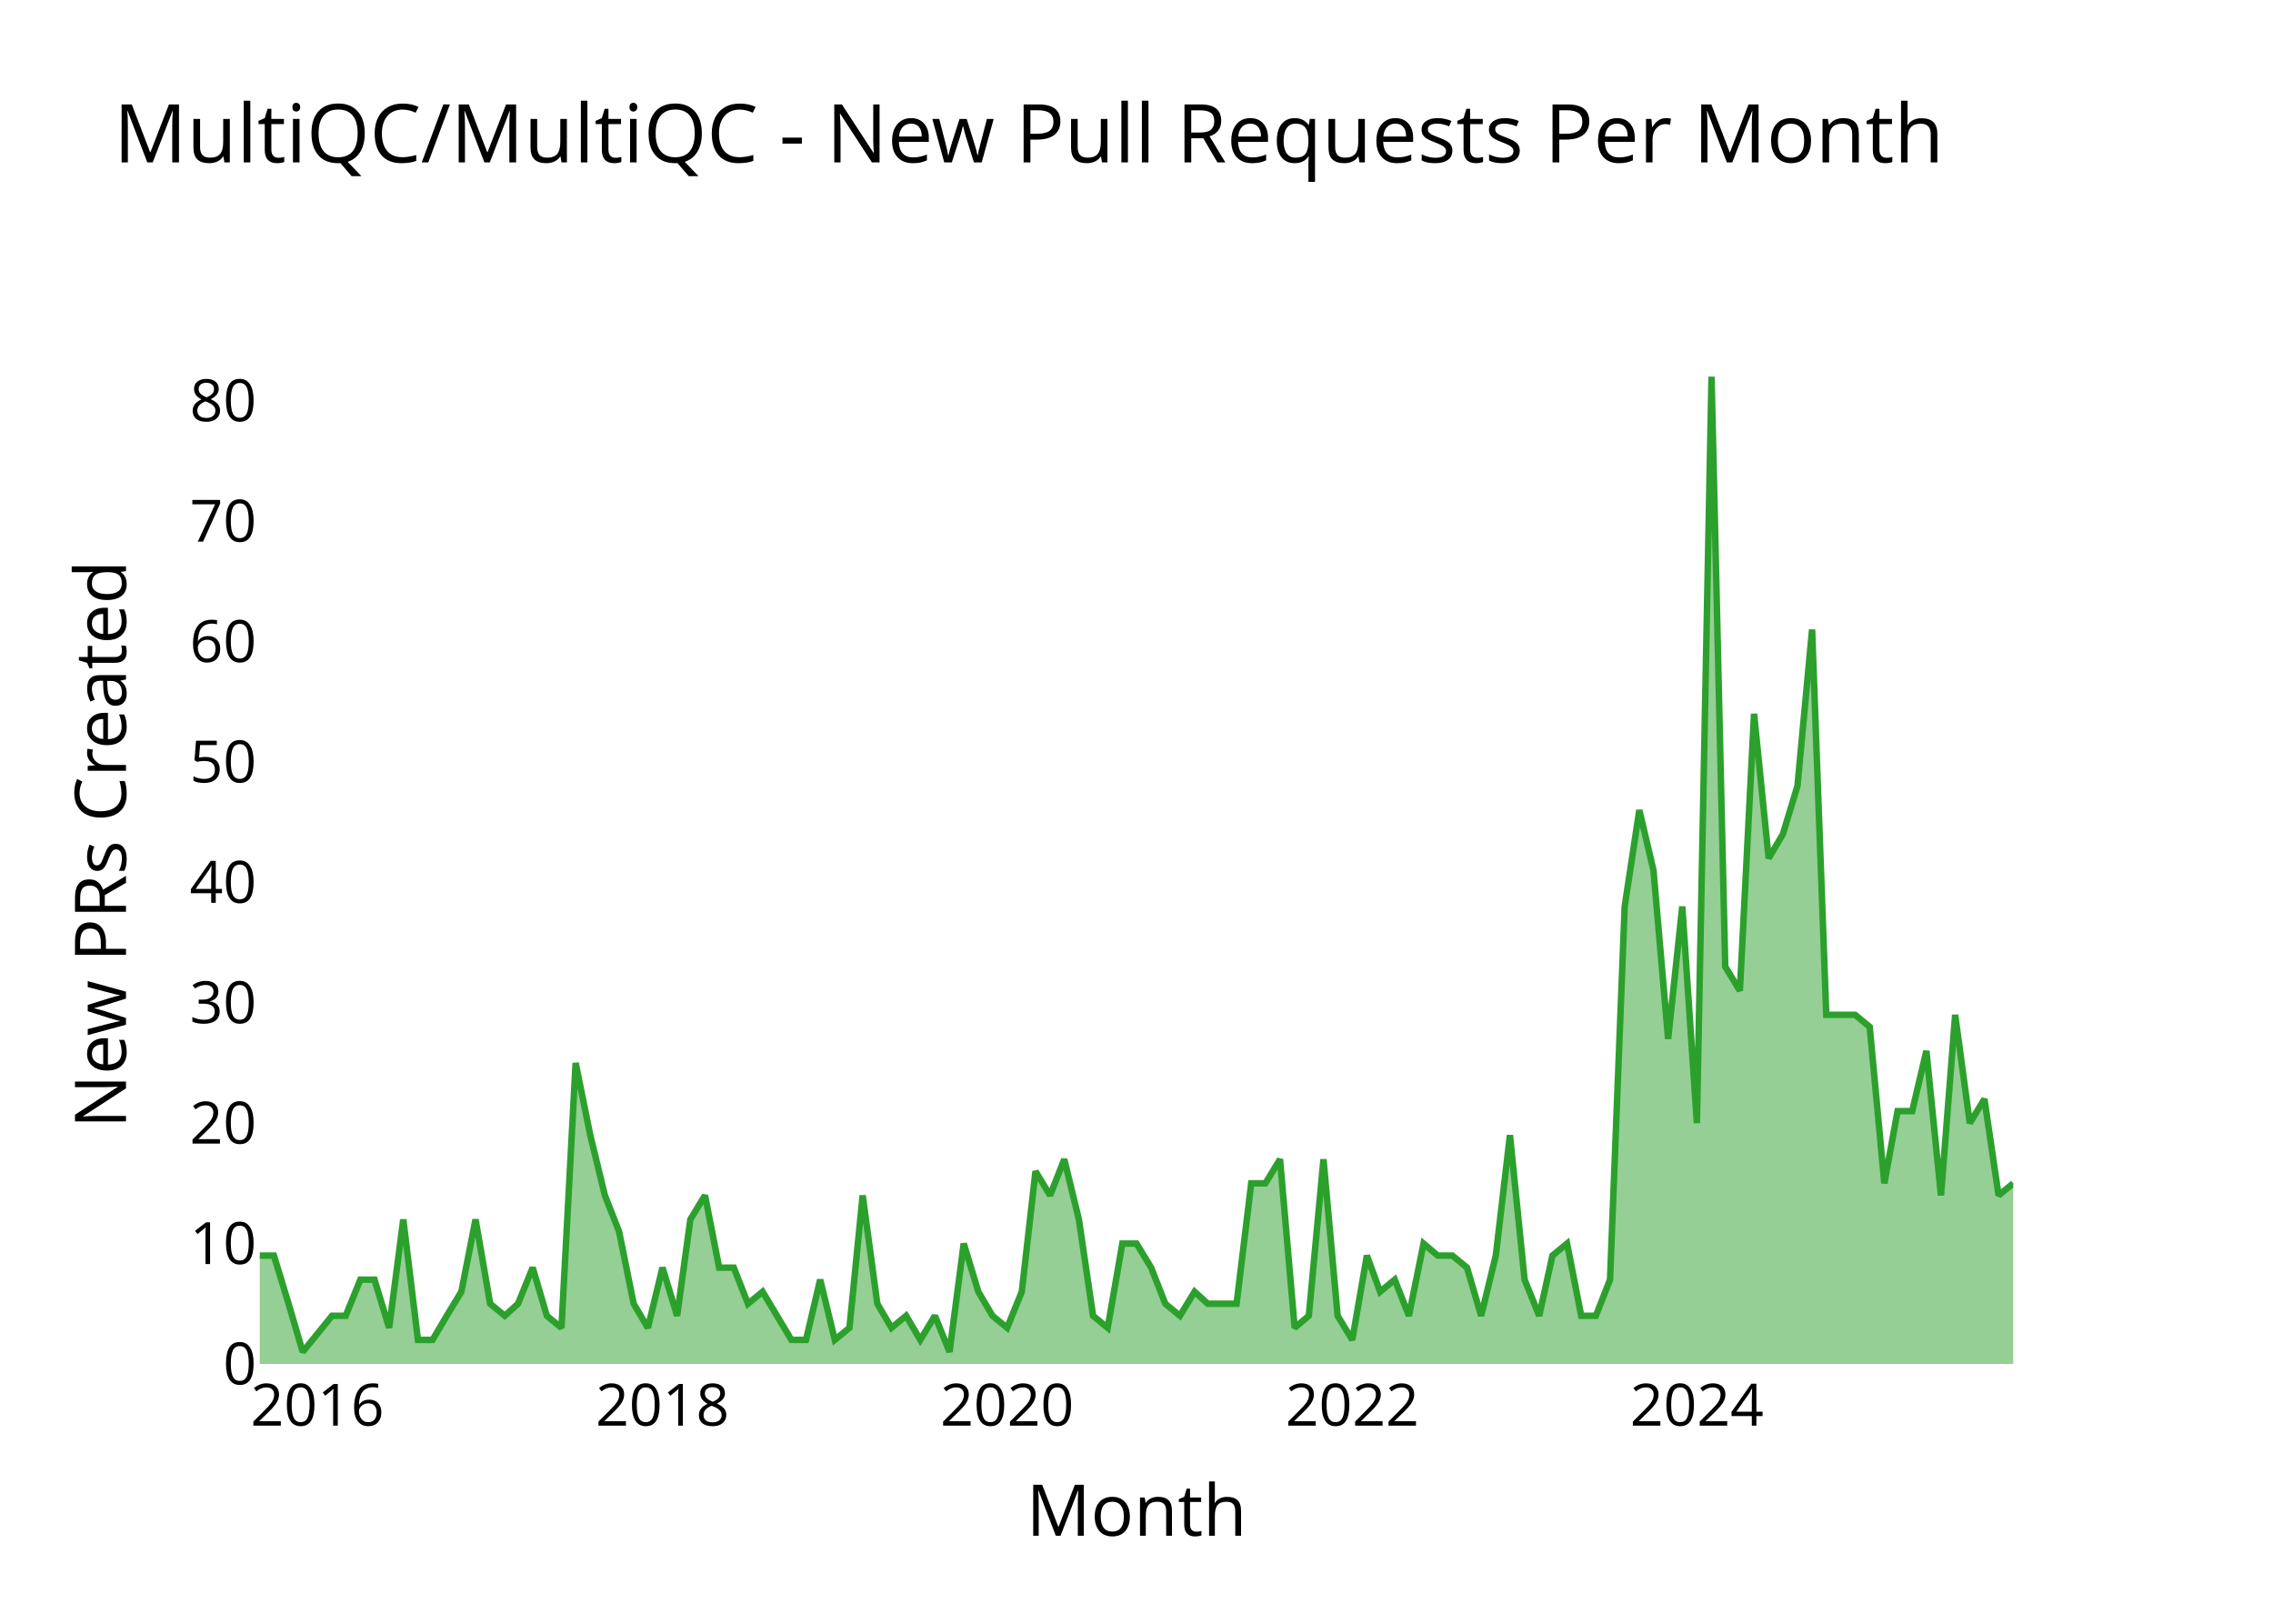
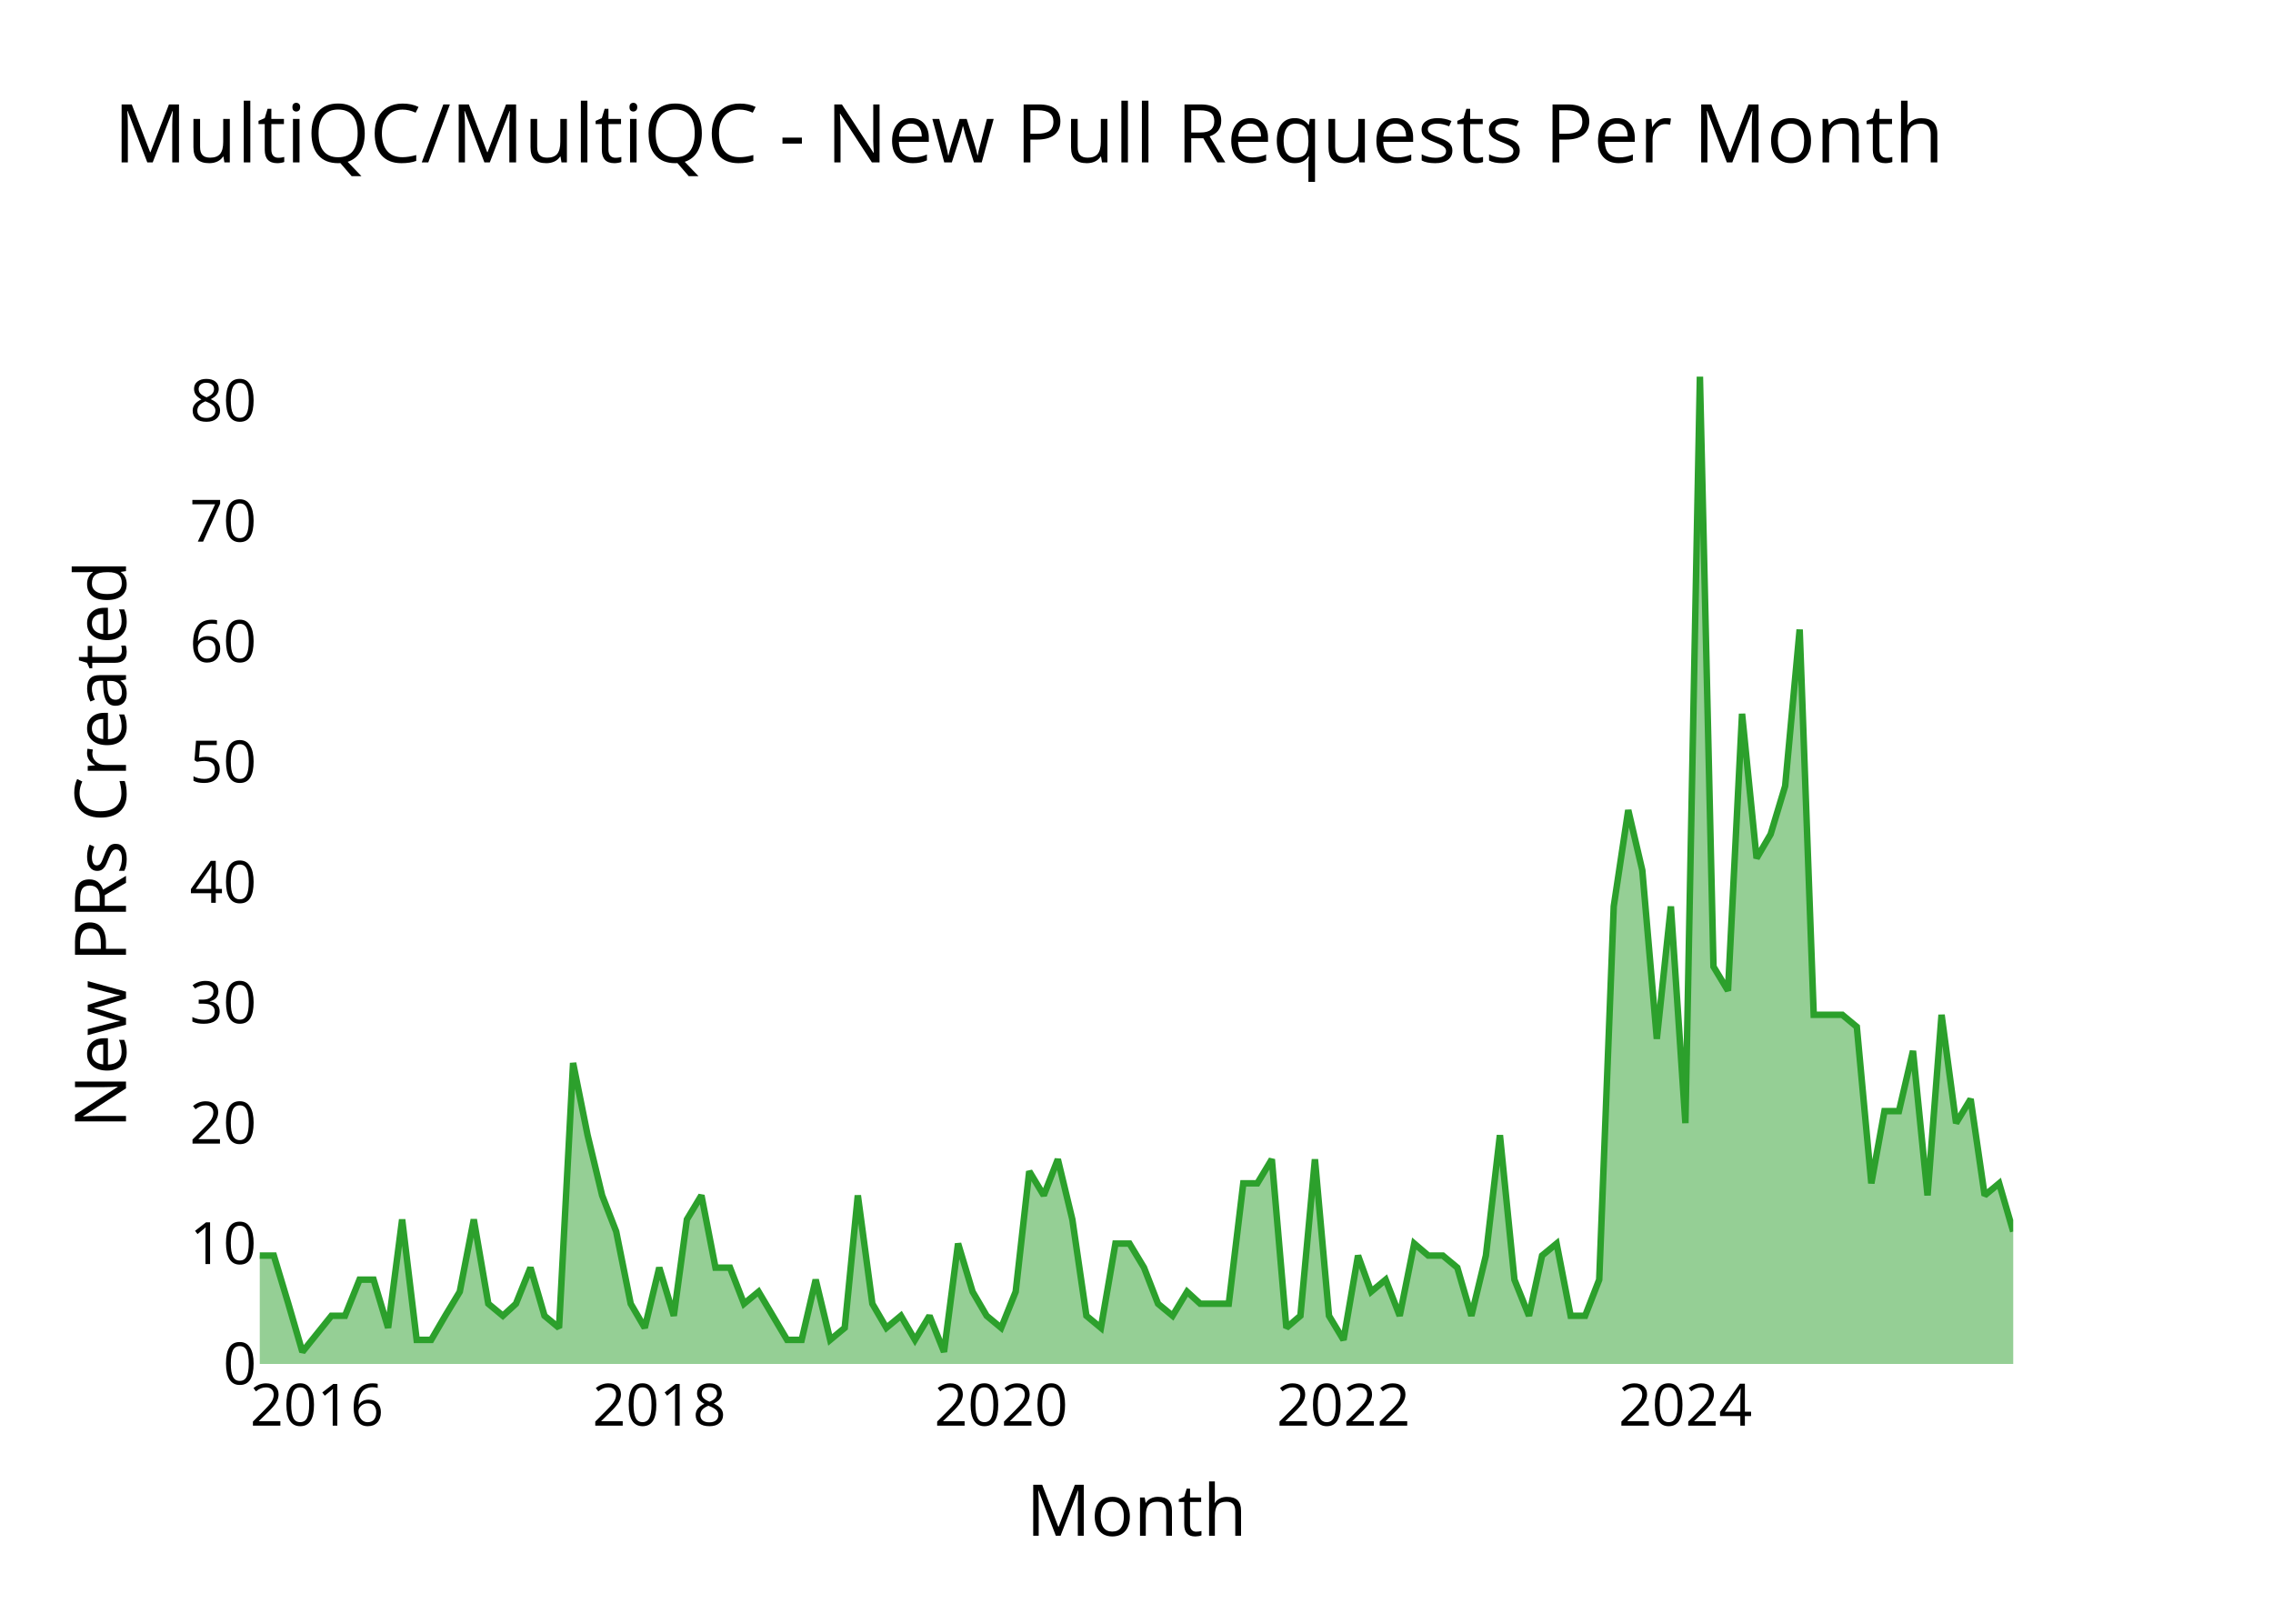
<svg xmlns="http://www.w3.org/2000/svg" class="main-svg" width="700" height="500" style="" viewBox="0 0 700 500">
  <rect x="0" y="0" width="700" height="500" style="fill: rgb(0, 0, 0); fill-opacity: 0;" />
-   <defs id="defs-990fab">
+   <defs id="defs-ccc874">
    <g class="clips">
-       <clipPath id="clip990fabxyplot" class="plotclip">
+       <clipPath id="clipccc874xyplot" class="plotclip">
        <rect width="540" height="320" />
      </clipPath>
-       <clipPath class="axesclip" id="clip990fabx">
+       <clipPath class="axesclip" id="clipccc874x">
        <rect x="80" y="0" width="540" height="500" />
      </clipPath>
-       <clipPath class="axesclip" id="clip990faby">
+       <clipPath class="axesclip" id="clipccc874y">
        <rect x="0" y="100" width="700" height="320" />
      </clipPath>
-       <clipPath class="axesclip" id="clip990fabxy">
+       <clipPath class="axesclip" id="clipccc874xy">
        <rect x="80" y="100" width="540" height="320" />
      </clipPath>
    </g>
    <g class="gradients" />
    <g class="patterns" />
  </defs>
  <g class="bglayer">
    <rect class="bg" x="80" y="100" width="540" height="320" style="fill: rgb(0, 0, 0); fill-opacity: 0; stroke-width: 0;" />
  </g>
  <g class="layer-below">
    <g class="imagelayer" />
    <g class="shapelayer" />
  </g>
  <g class="cartesianlayer">
    <g class="subplot xy">
      <g class="layer-subplot">
        <g class="shapelayer" />
        <g class="imagelayer" />
      </g>
      <g class="minor-gridlayer">
        <g class="x" />
        <g class="y" />
      </g>
      <g class="gridlayer">
        <g class="x">
-           <path class="xgrid crisp" transform="translate(97.74,0)" d="M0,100v320" style="stroke: rgb(255, 255, 255); stroke-opacity: 1; stroke-width: 1px;" />
-           <path class="xgrid crisp" transform="translate(204.02,0)" d="M0,100v320" style="stroke: rgb(255, 255, 255); stroke-opacity: 1; stroke-width: 1px;" />
-           <path class="xgrid crisp" transform="translate(310.16,0)" d="M0,100v320" style="stroke: rgb(255, 255, 255); stroke-opacity: 1; stroke-width: 1px;" />
-           <path class="xgrid crisp" transform="translate(416.45,0)" d="M0,100v320" style="stroke: rgb(255, 255, 255); stroke-opacity: 1; stroke-width: 1px;" />
-           <path class="xgrid crisp" transform="translate(522.58,0)" d="M0,100v320" style="stroke: rgb(255, 255, 255); stroke-opacity: 1; stroke-width: 1px;" />
+           <path class="xgrid crisp" transform="translate(97.6,0)" d="M0,100v320" style="stroke: rgb(255, 255, 255); stroke-opacity: 1; stroke-width: 1px;" />
+           <path class="xgrid crisp" transform="translate(203.03,0)" d="M0,100v320" style="stroke: rgb(255, 255, 255); stroke-opacity: 1; stroke-width: 1px;" />
+           <path class="xgrid crisp" transform="translate(308.32,0)" d="M0,100v320" style="stroke: rgb(255, 255, 255); stroke-opacity: 1; stroke-width: 1px;" />
+           <path class="xgrid crisp" transform="translate(413.75,0)" d="M0,100v320" style="stroke: rgb(255, 255, 255); stroke-opacity: 1; stroke-width: 1px;" />
+           <path class="xgrid crisp" transform="translate(519.04,0)" d="M0,100v320" style="stroke: rgb(255, 255, 255); stroke-opacity: 1; stroke-width: 1px;" />
        </g>
        <g class="y">
          <path class="ygrid crisp" transform="translate(0,382.93)" d="M80,0h540" style="stroke: rgb(255, 255, 255); stroke-opacity: 1; stroke-width: 1px;" />
          <path class="ygrid crisp" transform="translate(0,345.85)" d="M80,0h540" style="stroke: rgb(255, 255, 255); stroke-opacity: 1; stroke-width: 1px;" />
          <path class="ygrid crisp" transform="translate(0,308.78)" d="M80,0h540" style="stroke: rgb(255, 255, 255); stroke-opacity: 1; stroke-width: 1px;" />
          <path class="ygrid crisp" transform="translate(0,271.71)" d="M80,0h540" style="stroke: rgb(255, 255, 255); stroke-opacity: 1; stroke-width: 1px;" />
          <path class="ygrid crisp" transform="translate(0,234.63)" d="M80,0h540" style="stroke: rgb(255, 255, 255); stroke-opacity: 1; stroke-width: 1px;" />
          <path class="ygrid crisp" transform="translate(0,197.56)" d="M80,0h540" style="stroke: rgb(255, 255, 255); stroke-opacity: 1; stroke-width: 1px;" />
          <path class="ygrid crisp" transform="translate(0,160.49)" d="M80,0h540" style="stroke: rgb(255, 255, 255); stroke-opacity: 1; stroke-width: 1px;" />
          <path class="ygrid crisp" transform="translate(0,123.41)" d="M80,0h540" style="stroke: rgb(255, 255, 255); stroke-opacity: 1; stroke-width: 1px;" />
        </g>
      </g>
      <g class="zerolinelayer">
        <path class="yzl zl crisp" transform="translate(0,420)" d="M80,0h540" style="stroke: rgb(255, 255, 255); stroke-opacity: 1; stroke-width: 2px;" />
      </g>
      <g class="layer-between">
        <g class="shapelayer" />
        <g class="imagelayer" />
      </g>
      <path class="xlines-below" />
      <path class="ylines-below" />
      <g class="overlines-below" />
      <g class="xaxislayer-below" />
      <g class="yaxislayer-below" />
      <g class="overaxes-below" />
      <g class="overplot">
-         <g class="xy" transform="translate(80,100)" clip-path="url(#clip990fabxyplot)">
+         <g class="xy" transform="translate(80,100)" clip-path="url(#clipccc874xyplot)">
          <g class="scatterlayer mlayer">
-             <g class="trace scatter trace234594" style="stroke-miterlimit: 2;">
+             <g class="trace scatter trace3edd45" style="stroke-miterlimit: 2;">
              <g class="fills">
                <g>
-                   <path class="js-fill" d="M540,320L0,320L0,286.63L4.36,286.63L8.87,301.46L13.23,316.29L22.25,305.17L26.46,305.17L30.97,294.05L35.33,294.05L39.84,308.88L44.2,275.51L48.71,312.59L53.21,312.59L57.58,305.17L62.08,297.76L66.45,275.51L70.95,301.46L75.46,305.17L79.53,301.46L84.04,290.34L88.4,305.17L92.91,308.88L97.27,227.32L101.78,249.56L106.28,268.1L110.65,279.22L115.15,301.46L119.52,308.88L124.02,290.34L128.53,305.17L132.6,275.51L137.11,268.1L141.47,290.34L145.98,290.34L150.34,301.46L154.85,297.76L163.72,312.59L168.22,312.59L172.58,294.05L177.09,312.59L181.6,308.88L185.67,268.1L190.18,301.46L194.54,308.88L199.05,305.17L203.41,312.59L207.92,305.17L212.42,316.29L216.79,282.93L221.29,297.76L225.65,305.17L230.16,308.88L234.67,297.76L238.89,260.68L243.39,268.1L247.75,256.98L252.26,275.51L256.62,305.17L261.13,308.88L265.64,282.93L270,282.93L274.51,290.34L278.87,301.46L283.38,305.17L287.88,297.76L291.95,301.46L300.82,301.46L305.33,264.39L309.69,264.39L314.2,256.98L318.71,308.88L323.07,305.17L327.58,256.98L331.94,305.17L336.45,312.59L340.95,286.63L345.02,297.76L349.53,294.05L353.89,305.17L358.4,282.93L362.76,286.63L367.27,286.63L371.78,290.34L376.14,305.17L380.65,286.63L385.01,249.56L389.52,294.05L394.02,305.17L398.09,286.63L402.6,282.93L406.96,305.17L411.47,305.17L415.83,294.05L420.34,179.12L424.85,149.46L429.21,168L433.72,219.9L438.08,179.12L442.58,245.85L447.09,16L451.31,197.66L455.82,205.07L460.18,119.8L464.68,164.29L469.05,156.88L473.55,142.05L478.06,93.85L482.42,212.49L491.29,212.49L495.8,216.2L500.31,264.39L504.38,242.15L508.89,242.15L513.25,223.61L517.75,268.1L522.12,212.49L526.62,245.85L531.13,238.44L535.49,268.1L540,264.39" style="fill: rgb(44, 160, 44); fill-opacity: 0.5; stroke-width: 0;" />
+                   <path class="js-fill" d="M540,320L0,320L0,286.63L4.33,286.63L8.8,301.46L13.13,316.29L22.07,305.17L26.25,305.17L30.72,294.05L35.05,294.05L39.52,308.88L43.85,275.51L48.32,312.59L52.79,312.59L57.12,305.17L61.59,297.76L65.91,275.51L70.38,301.46L74.86,305.17L78.89,301.46L83.37,290.34L87.69,305.17L92.16,308.88L96.49,227.32L100.96,249.56L105.43,268.1L109.76,279.22L114.23,301.46L118.56,308.88L123.03,290.34L127.5,305.17L131.54,275.51L136.01,268.1L140.34,290.34L144.81,290.34L149.13,301.46L153.61,297.76L162.4,312.59L166.88,312.59L171.2,294.05L175.67,312.59L180.14,308.88L184.18,268.1L188.65,301.46L192.98,308.88L197.45,305.17L201.78,312.59L206.25,305.17L210.72,316.29L215.05,282.93L219.52,297.76L223.85,305.17L228.32,308.88L232.79,297.76L236.97,260.68L241.44,268.1L245.77,256.98L250.24,275.51L254.57,305.17L259.04,308.88L263.51,282.93L267.84,282.93L272.31,290.34L276.63,301.46L281.11,305.17L285.58,297.76L289.62,301.46L298.41,301.46L302.88,264.39L307.21,264.39L311.68,256.98L316.15,308.88L320.48,305.17L324.95,256.98L329.28,305.17L333.75,312.59L338.22,286.63L342.26,297.76L346.73,294.05L351.06,305.17L355.53,282.93L359.86,286.63L364.33,286.63L368.8,290.34L373.13,305.17L377.6,286.63L381.92,249.56L386.39,294.05L390.87,305.17L394.9,286.63L399.38,282.93L403.7,305.17L408.17,305.17L412.5,294.05L416.97,179.12L421.44,149.46L425.77,168L430.24,219.9L434.57,179.12L439.04,245.85L443.51,16L447.69,197.66L452.16,205.07L456.49,119.8L460.96,164.29L465.29,156.88L469.76,142.05L474.23,93.85L478.56,212.49L487.36,212.49L491.83,216.2L496.3,264.39L500.34,242.15L504.81,242.15L509.13,223.61L513.61,268.1L517.93,212.49L522.4,245.85L526.88,238.44L531.2,268.1L535.67,264.39L540,279.22" style="fill: rgb(44, 160, 44); fill-opacity: 0.5; stroke-width: 0;" />
                </g>
              </g>
              <g class="errorbars" />
              <g class="lines">
-                 <path class="js-line" d="M0,286.63L4.36,286.63L8.87,301.46L13.23,316.29L22.25,305.17L26.46,305.17L30.97,294.05L35.33,294.05L39.84,308.88L44.2,275.51L48.71,312.59L53.21,312.59L57.58,305.17L62.08,297.76L66.45,275.51L70.95,301.46L75.46,305.17L79.53,301.46L84.04,290.34L88.4,305.17L92.91,308.88L97.27,227.32L101.78,249.56L106.28,268.1L110.65,279.22L115.15,301.46L119.52,308.88L124.02,290.34L128.53,305.17L132.6,275.51L137.11,268.1L141.47,290.34L145.98,290.34L150.34,301.46L154.85,297.76L163.72,312.59L168.22,312.59L172.58,294.05L177.09,312.59L181.6,308.88L185.67,268.1L190.18,301.46L194.54,308.88L199.05,305.17L203.41,312.59L207.92,305.17L212.42,316.29L216.79,282.93L221.29,297.76L225.65,305.17L230.16,308.88L234.67,297.76L238.89,260.68L243.39,268.1L247.75,256.98L252.26,275.51L256.62,305.17L261.13,308.88L265.64,282.93L270,282.93L274.51,290.34L278.87,301.46L283.38,305.17L287.88,297.76L291.95,301.46L300.82,301.46L305.33,264.39L309.69,264.39L314.2,256.98L318.71,308.88L323.07,305.17L327.58,256.98L331.94,305.17L336.45,312.59L340.95,286.63L345.02,297.76L349.53,294.05L353.89,305.17L358.4,282.93L362.76,286.63L367.27,286.63L371.78,290.34L376.14,305.17L380.65,286.63L385.01,249.56L389.52,294.05L394.02,305.17L398.09,286.63L402.6,282.93L406.96,305.17L411.47,305.17L415.83,294.05L420.34,179.12L424.85,149.46L429.21,168L433.72,219.9L438.08,179.12L442.58,245.85L447.09,16L451.31,197.66L455.82,205.07L460.18,119.8L464.68,164.29L469.05,156.88L473.55,142.05L478.06,93.85L482.42,212.49L491.29,212.49L495.8,216.2L500.31,264.39L504.38,242.15L508.89,242.15L513.25,223.61L517.75,268.1L522.12,212.49L526.62,245.85L531.13,238.44L535.49,268.1L540,264.39" style="vector-effect: none; fill: none; stroke: rgb(44, 160, 44); stroke-opacity: 1; stroke-width: 2px; opacity: 1;" />
+                 <path class="js-line" d="M0,286.63L4.33,286.63L8.8,301.46L13.13,316.29L22.07,305.17L26.25,305.17L30.72,294.05L35.05,294.05L39.52,308.88L43.85,275.51L48.32,312.59L52.79,312.59L57.12,305.17L61.59,297.76L65.91,275.51L70.38,301.46L74.86,305.17L78.89,301.46L83.37,290.34L87.69,305.17L92.16,308.88L96.49,227.32L100.96,249.56L105.43,268.1L109.76,279.22L114.23,301.46L118.56,308.88L123.03,290.34L127.5,305.17L131.54,275.51L136.01,268.1L140.34,290.34L144.81,290.34L149.13,301.46L153.61,297.76L162.4,312.59L166.88,312.59L171.2,294.05L175.67,312.59L180.14,308.88L184.18,268.1L188.65,301.46L192.98,308.88L197.45,305.17L201.78,312.59L206.25,305.17L210.72,316.29L215.05,282.93L219.52,297.76L223.85,305.17L228.32,308.88L232.79,297.76L236.97,260.68L241.44,268.1L245.77,256.98L250.24,275.51L254.57,305.17L259.04,308.88L263.51,282.93L267.84,282.93L272.31,290.34L276.63,301.46L281.11,305.17L285.58,297.76L289.62,301.46L298.41,301.46L302.88,264.39L307.21,264.39L311.68,256.98L316.15,308.88L320.48,305.17L324.95,256.98L329.28,305.17L333.75,312.59L338.22,286.63L342.26,297.76L346.73,294.05L351.06,305.17L355.53,282.93L359.86,286.63L364.33,286.63L368.8,290.34L373.13,305.17L377.6,286.63L381.92,249.56L386.39,294.05L390.87,305.17L394.9,286.63L399.38,282.93L403.7,305.17L408.17,305.17L412.5,294.05L416.97,179.12L421.44,149.46L425.77,168L430.24,219.9L434.57,179.12L439.04,245.85L443.51,16L447.69,197.66L452.16,205.07L456.49,119.8L460.96,164.29L465.29,156.88L469.76,142.05L474.23,93.85L478.56,212.49L487.36,212.49L491.83,216.2L496.3,264.39L500.34,242.15L504.81,242.15L509.13,223.61L513.61,268.1L517.93,212.49L522.4,245.85L526.88,238.44L531.2,268.1L535.67,264.39L540,279.22" style="vector-effect: none; fill: none; stroke: rgb(44, 160, 44); stroke-opacity: 1; stroke-width: 2px; opacity: 1;" />
              </g>
              <g class="points" />
              <g class="text" />
            </g>
          </g>
        </g>
      </g>
      <g class="zerolinelayer-above" />
      <path class="xlines-above crisp" d="M0,0" style="fill: none;" />
      <path class="ylines-above crisp" d="M0,0" style="fill: none;" />
      <g class="overlines-above" />
      <g class="xaxislayer-above">
        <g class="xtick">
-           <text text-anchor="middle" x="0" y="439" transform="translate(97.74,0)" style="font-family: 'Open Sans'; font-size: 18px; fill: rgb(0, 0, 0); fill-opacity: 1; white-space: pre;">2016</text>
+           <text text-anchor="middle" x="0" y="439" transform="translate(97.6,0)" style="font-family: 'Open Sans'; font-size: 18px; fill: rgb(0, 0, 0); fill-opacity: 1; white-space: pre;">2016</text>
        </g>
        <g class="xtick">
-           <text text-anchor="middle" x="0" y="439" style="font-family: 'Open Sans'; font-size: 18px; fill: rgb(0, 0, 0); fill-opacity: 1; white-space: pre;" transform="translate(204.02,0)">2018</text>
+           <text text-anchor="middle" x="0" y="439" style="font-family: 'Open Sans'; font-size: 18px; fill: rgb(0, 0, 0); fill-opacity: 1; white-space: pre;" transform="translate(203.03,0)">2018</text>
        </g>
        <g class="xtick">
-           <text text-anchor="middle" x="0" y="439" style="font-family: 'Open Sans'; font-size: 18px; fill: rgb(0, 0, 0); fill-opacity: 1; white-space: pre;" transform="translate(310.16,0)">2020</text>
+           <text text-anchor="middle" x="0" y="439" style="font-family: 'Open Sans'; font-size: 18px; fill: rgb(0, 0, 0); fill-opacity: 1; white-space: pre;" transform="translate(308.32,0)">2020</text>
        </g>
        <g class="xtick">
-           <text text-anchor="middle" x="0" y="439" style="font-family: 'Open Sans'; font-size: 18px; fill: rgb(0, 0, 0); fill-opacity: 1; white-space: pre;" transform="translate(416.45,0)">2022</text>
+           <text text-anchor="middle" x="0" y="439" style="font-family: 'Open Sans'; font-size: 18px; fill: rgb(0, 0, 0); fill-opacity: 1; white-space: pre;" transform="translate(413.75,0)">2022</text>
        </g>
        <g class="xtick">
-           <text text-anchor="middle" x="0" y="439" style="font-family: 'Open Sans'; font-size: 18px; fill: rgb(0, 0, 0); fill-opacity: 1; white-space: pre;" transform="translate(522.58,0)">2024</text>
+           <text text-anchor="middle" x="0" y="439" style="font-family: 'Open Sans'; font-size: 18px; fill: rgb(0, 0, 0); fill-opacity: 1; white-space: pre;" transform="translate(519.04,0)">2024</text>
        </g>
      </g>
      <g class="yaxislayer-above">
        <g class="ytick">
          <text text-anchor="end" x="79" y="6.3" transform="translate(0,420)" style="font-family: 'Open Sans'; font-size: 18px; fill: rgb(0, 0, 0); fill-opacity: 1; white-space: pre;">0</text>
        </g>
        <g class="ytick">
          <text text-anchor="end" x="79" y="6.3" style="font-family: 'Open Sans'; font-size: 18px; fill: rgb(0, 0, 0); fill-opacity: 1; white-space: pre;" transform="translate(0,382.93)">10</text>
        </g>
        <g class="ytick">
          <text text-anchor="end" x="79" y="6.3" style="font-family: 'Open Sans'; font-size: 18px; fill: rgb(0, 0, 0); fill-opacity: 1; white-space: pre;" transform="translate(0,345.85)">20</text>
        </g>
        <g class="ytick">
          <text text-anchor="end" x="79" y="6.3" style="font-family: 'Open Sans'; font-size: 18px; fill: rgb(0, 0, 0); fill-opacity: 1; white-space: pre;" transform="translate(0,308.78)">30</text>
        </g>
        <g class="ytick">
          <text text-anchor="end" x="79" y="6.3" style="font-family: 'Open Sans'; font-size: 18px; fill: rgb(0, 0, 0); fill-opacity: 1; white-space: pre;" transform="translate(0,271.71)">40</text>
        </g>
        <g class="ytick">
          <text text-anchor="end" x="79" y="6.3" style="font-family: 'Open Sans'; font-size: 18px; fill: rgb(0, 0, 0); fill-opacity: 1; white-space: pre;" transform="translate(0,234.63)">50</text>
        </g>
        <g class="ytick">
          <text text-anchor="end" x="79" y="6.3" style="font-family: 'Open Sans'; font-size: 18px; fill: rgb(0, 0, 0); fill-opacity: 1; white-space: pre;" transform="translate(0,197.56)">60</text>
        </g>
        <g class="ytick">
          <text text-anchor="end" x="79" y="6.3" style="font-family: 'Open Sans'; font-size: 18px; fill: rgb(0, 0, 0); fill-opacity: 1; white-space: pre;" transform="translate(0,160.49)">70</text>
        </g>
        <g class="ytick">
          <text text-anchor="end" x="79" y="6.3" style="font-family: 'Open Sans'; font-size: 18px; fill: rgb(0, 0, 0); fill-opacity: 1; white-space: pre;" transform="translate(0,123.41)">80</text>
        </g>
      </g>
      <g class="overaxes-above" />
    </g>
  </g>
  <g class="polarlayer" />
  <g class="smithlayer" />
  <g class="ternarylayer" />
  <g class="geolayer" />
  <g class="funnelarealayer" />
  <g class="pielayer" />
  <g class="iciclelayer" />
  <g class="treemaplayer" />
  <g class="sunburstlayer" />
  <g class="glimages" />
-   <defs id="topdefs-990fab">
+   <defs id="topdefs-ccc874">
    <g class="clips" />
  </defs>
  <g class="layer-above">
    <g class="imagelayer" />
    <g class="shapelayer" />
  </g>
  <g class="infolayer">
    <g class="g-gtitle">
      <text class="gtitle" x="35" y="50" text-anchor="start" dy="0em" style="opacity: 1; font-family: 'Open Sans'; font-size: 25px; fill: rgb(0, 0, 0); fill-opacity: 1; white-space: pre;">MultiQC/MultiQC - New Pull Requests Per Month</text>
    </g>
    <g class="g-xtitle">
      <text class="xtitle" x="350" y="472.9" text-anchor="middle" style="opacity: 1; font-family: 'Open Sans'; font-size: 22px; fill: rgb(0, 0, 0); fill-opacity: 1; white-space: pre;">Month</text>
    </g>
    <g class="g-ytitle">
      <text class="ytitle" transform="rotate(-90,38.8,260)" x="38.8" y="260" text-anchor="middle" style="opacity: 1; font-family: 'Open Sans'; font-size: 22px; fill: rgb(0, 0, 0); fill-opacity: 1; white-space: pre;">New PRs Created</text>
    </g>
  </g>
</svg>
